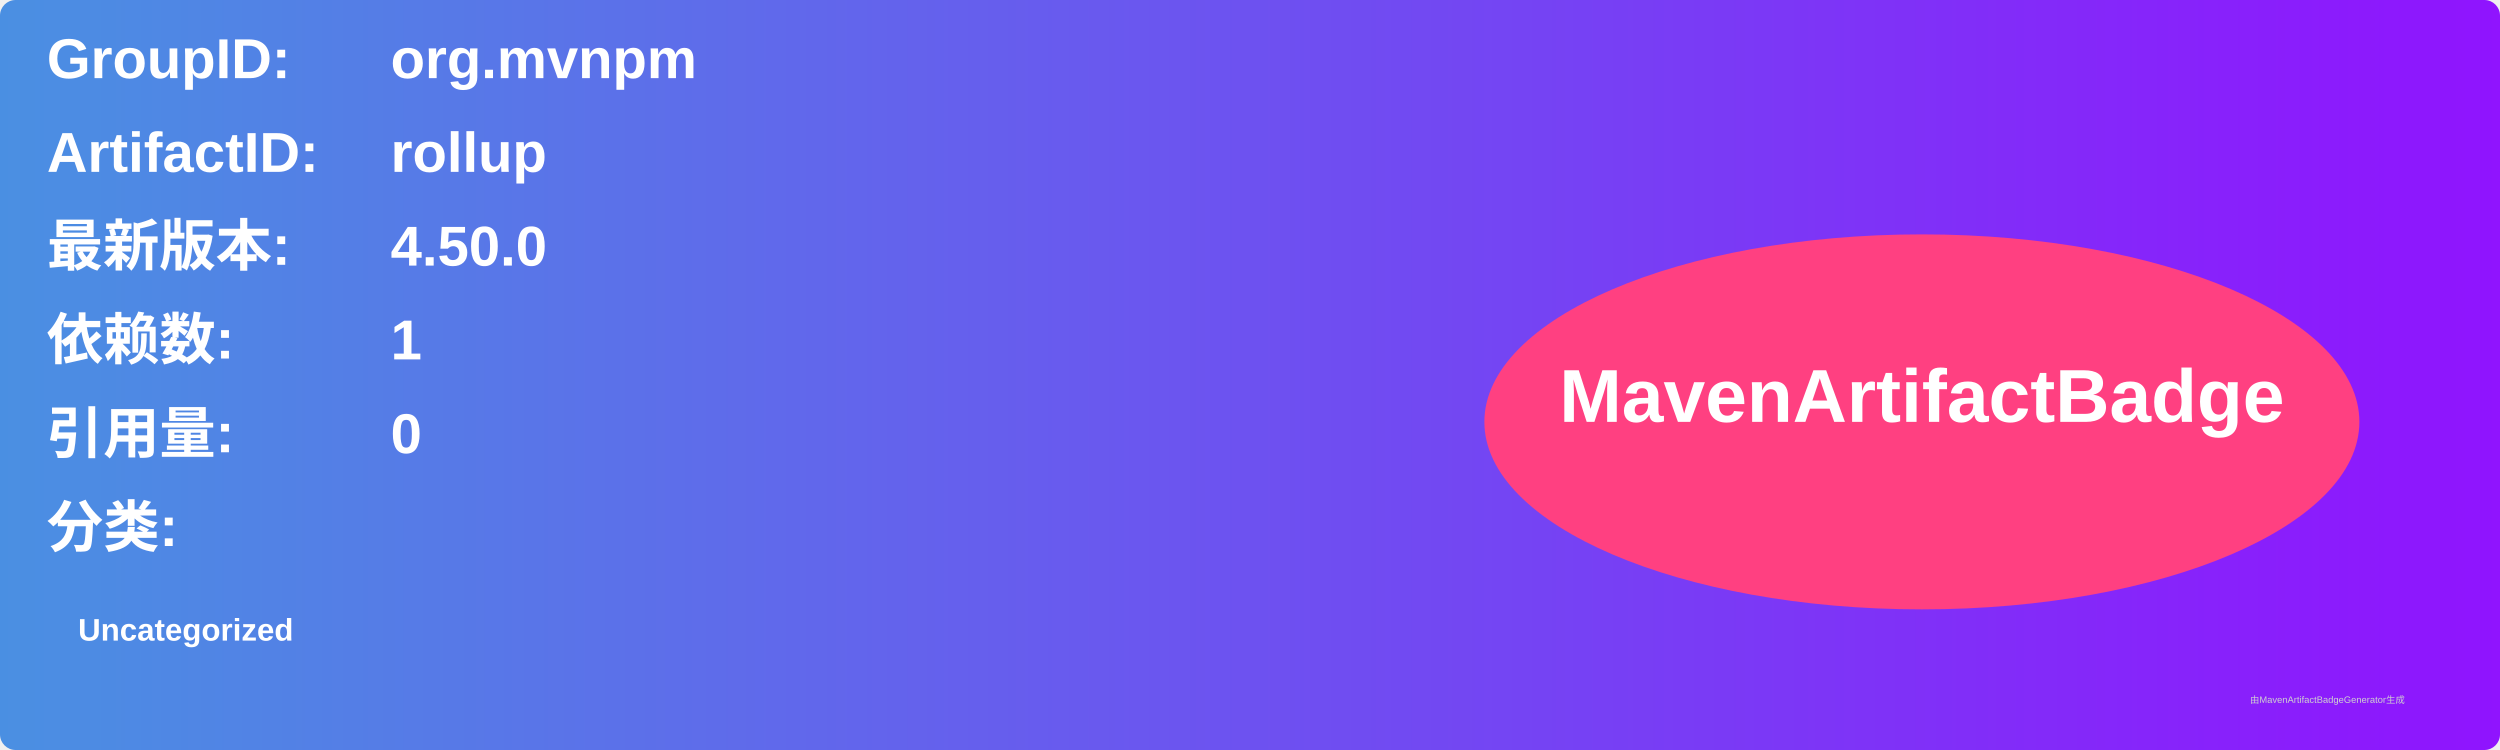
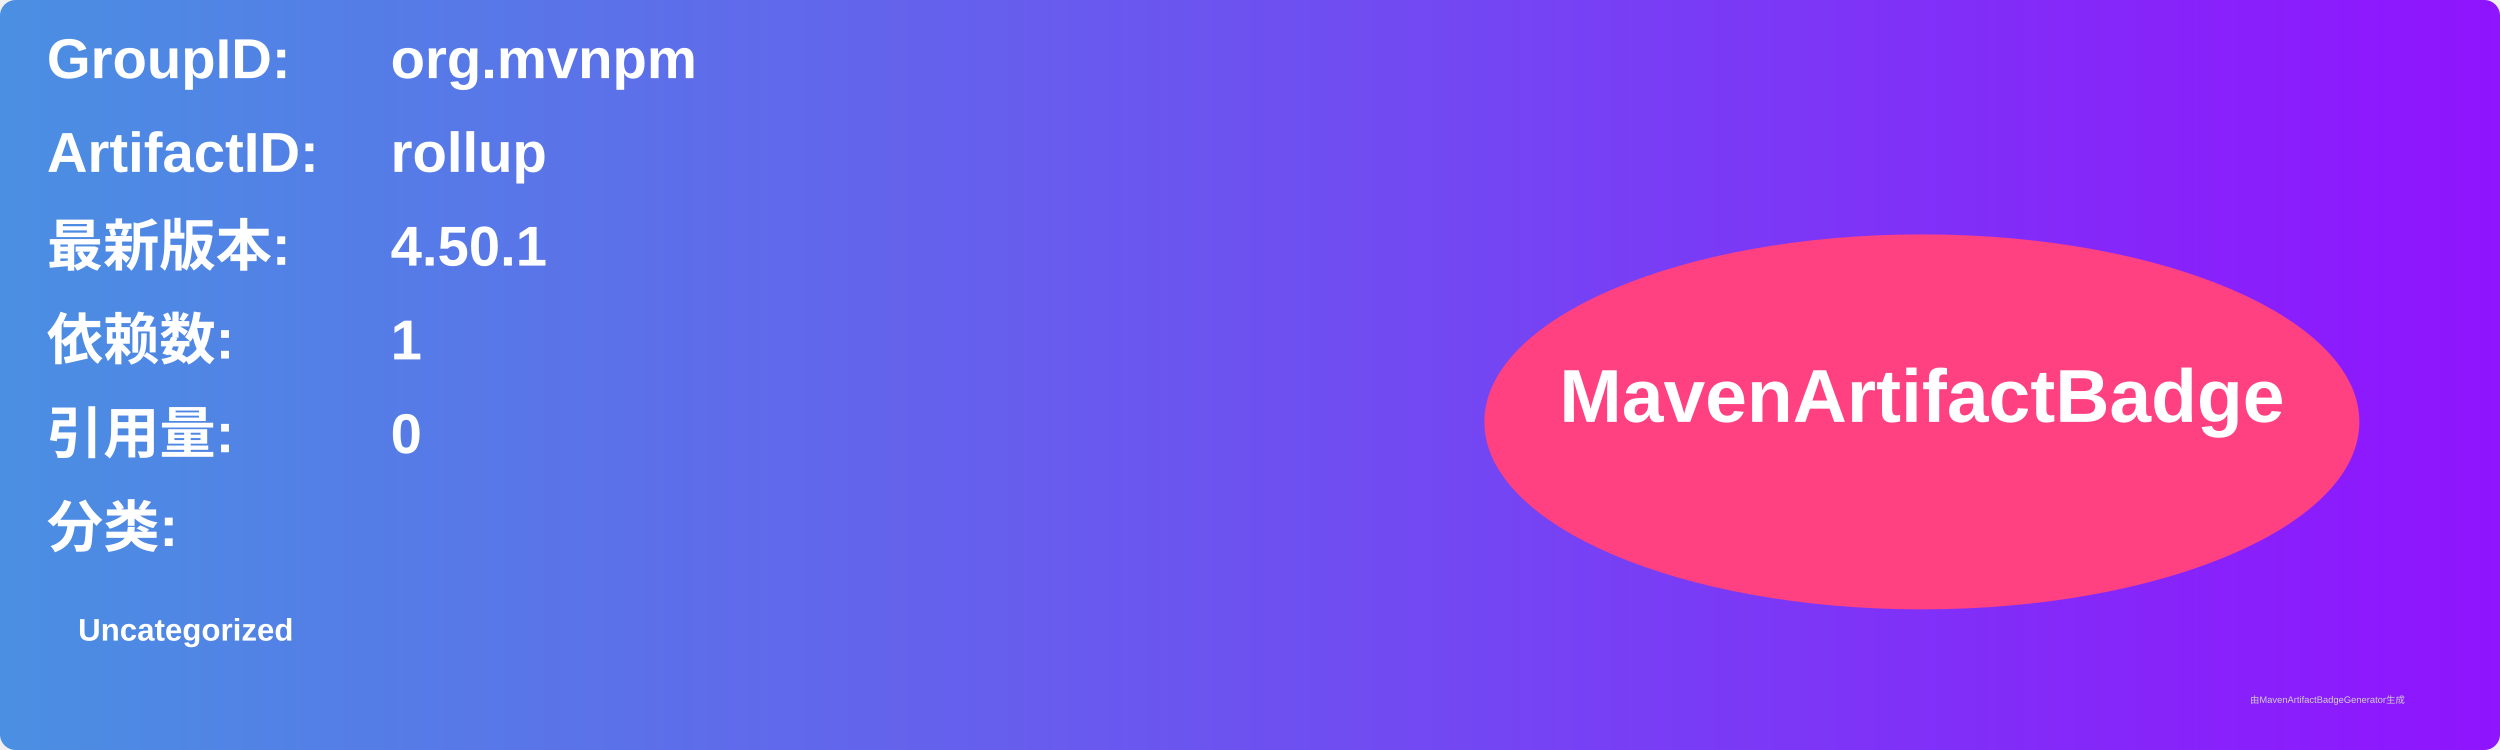
<svg xmlns="http://www.w3.org/2000/svg" width="800" height="240" viewBox="0 0 800 240">
  <linearGradient id="grad" x1="0%" y1="0%" x2="100%" y2="0%">
    <stop offset="0%" stop-color="#4a90e2" />
    <stop offset="100%" stop-color="#9013fe" />
  </linearGradient>
  <rect width="100%" height="100%" rx="5" ry="5" fill="url(#grad)" />
  <g transform="translate(15, 15)">
    <text x="0" y="10" font-family="Arial" font-size="18" fill="white" font-weight="bold" width="260">GroupID:</text>
    <text x="110" y="10" font-family="Arial" font-size="18" fill="white" font-weight="bold" width="460">org.mvnpm</text>
    <text x="0" y="40" font-family="Arial" font-size="18" fill="white" font-weight="bold" width="260">ArtifactID:</text>
    <text x="110" y="40" font-family="Arial" font-size="18" fill="white" font-weight="bold" width="460">rollup</text>
    <text x="0" y="70" font-family="Arial" font-size="18" fill="white" font-weight="bold">最新版本:</text>
    <text x="110" y="70" font-family="Arial" font-size="18" fill="white" font-weight="bold">
-       <tspan font-weight="bold">4.50.0</tspan>
+       <tspan font-weight="bold">4.50.1</tspan>
    </text>
    <text x="0" y="100" font-family="Arial" font-size="18" fill="white" font-weight="bold">依赖数: </text>
    <text x="110" y="100" font-family="Arial" font-size="18" fill="white">
      <tspan font-weight="bold">1</tspan>
    </text>
    <text x="0" y="130" font-family="Arial" font-size="18" fill="white" font-weight="bold">引用量: </text>
    <text x="110" y="130" font-family="Arial" font-size="18" fill="white">
      <tspan font-weight="bold">0</tspan>
    </text>
    <text x="0" y="160" font-family="Arial" font-size="18" fill="white" font-weight="bold">分类:</text>
    <text x="10" y="190" font-family="Arial" font-size="10" fill="white">
      <tspan font-weight="bold">Uncategorized</tspan>
    </text>
    <ellipse cx="600" cy="120" rx="140" ry="60" fill="#ff4081" />
    <text x="600" y="120" text-anchor="middle" font-family="Arial" font-size="24" fill="white" font-weight="bold">MavenArtifactBadge</text>
  </g>
  <text x="720" y="225" font-family="Arial" font-size="3" fill="#d0d0d0">由MavenArtifactBadgeGenerator生成</text>
</svg>
